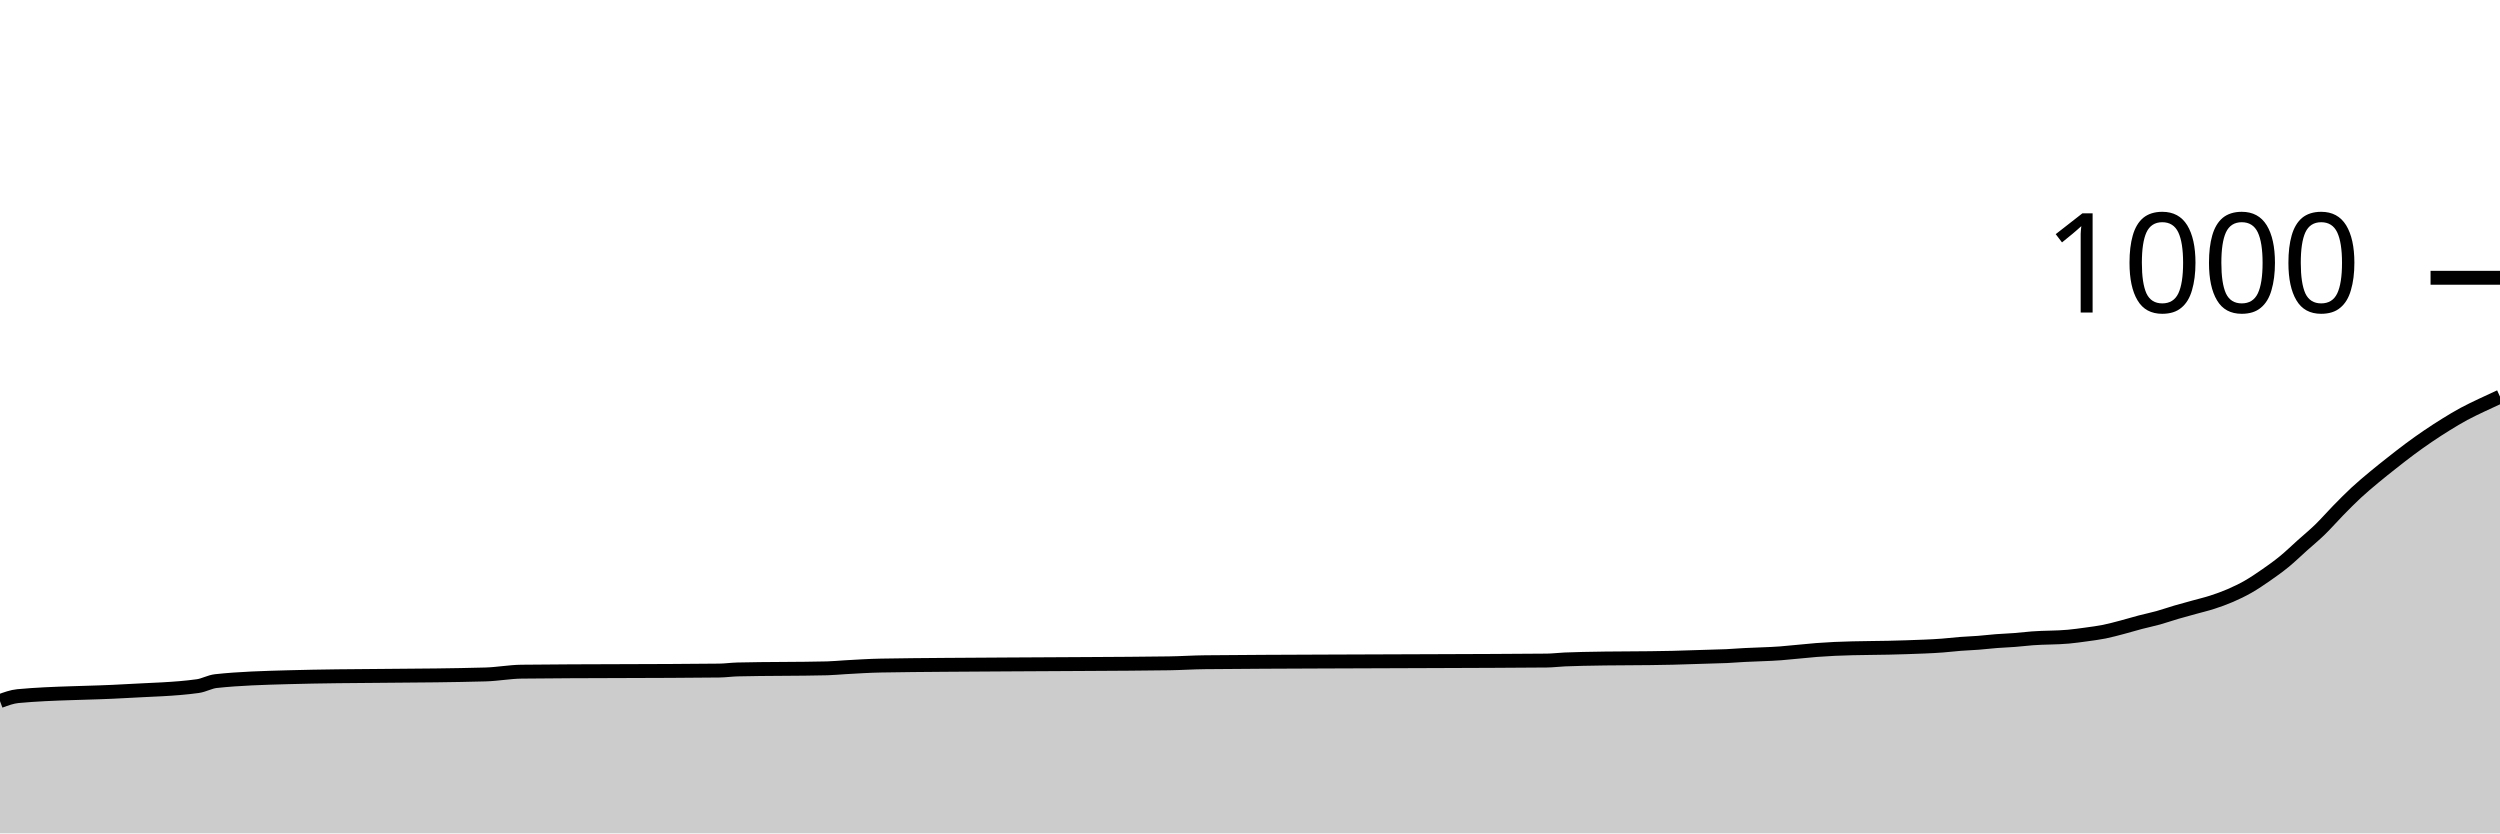
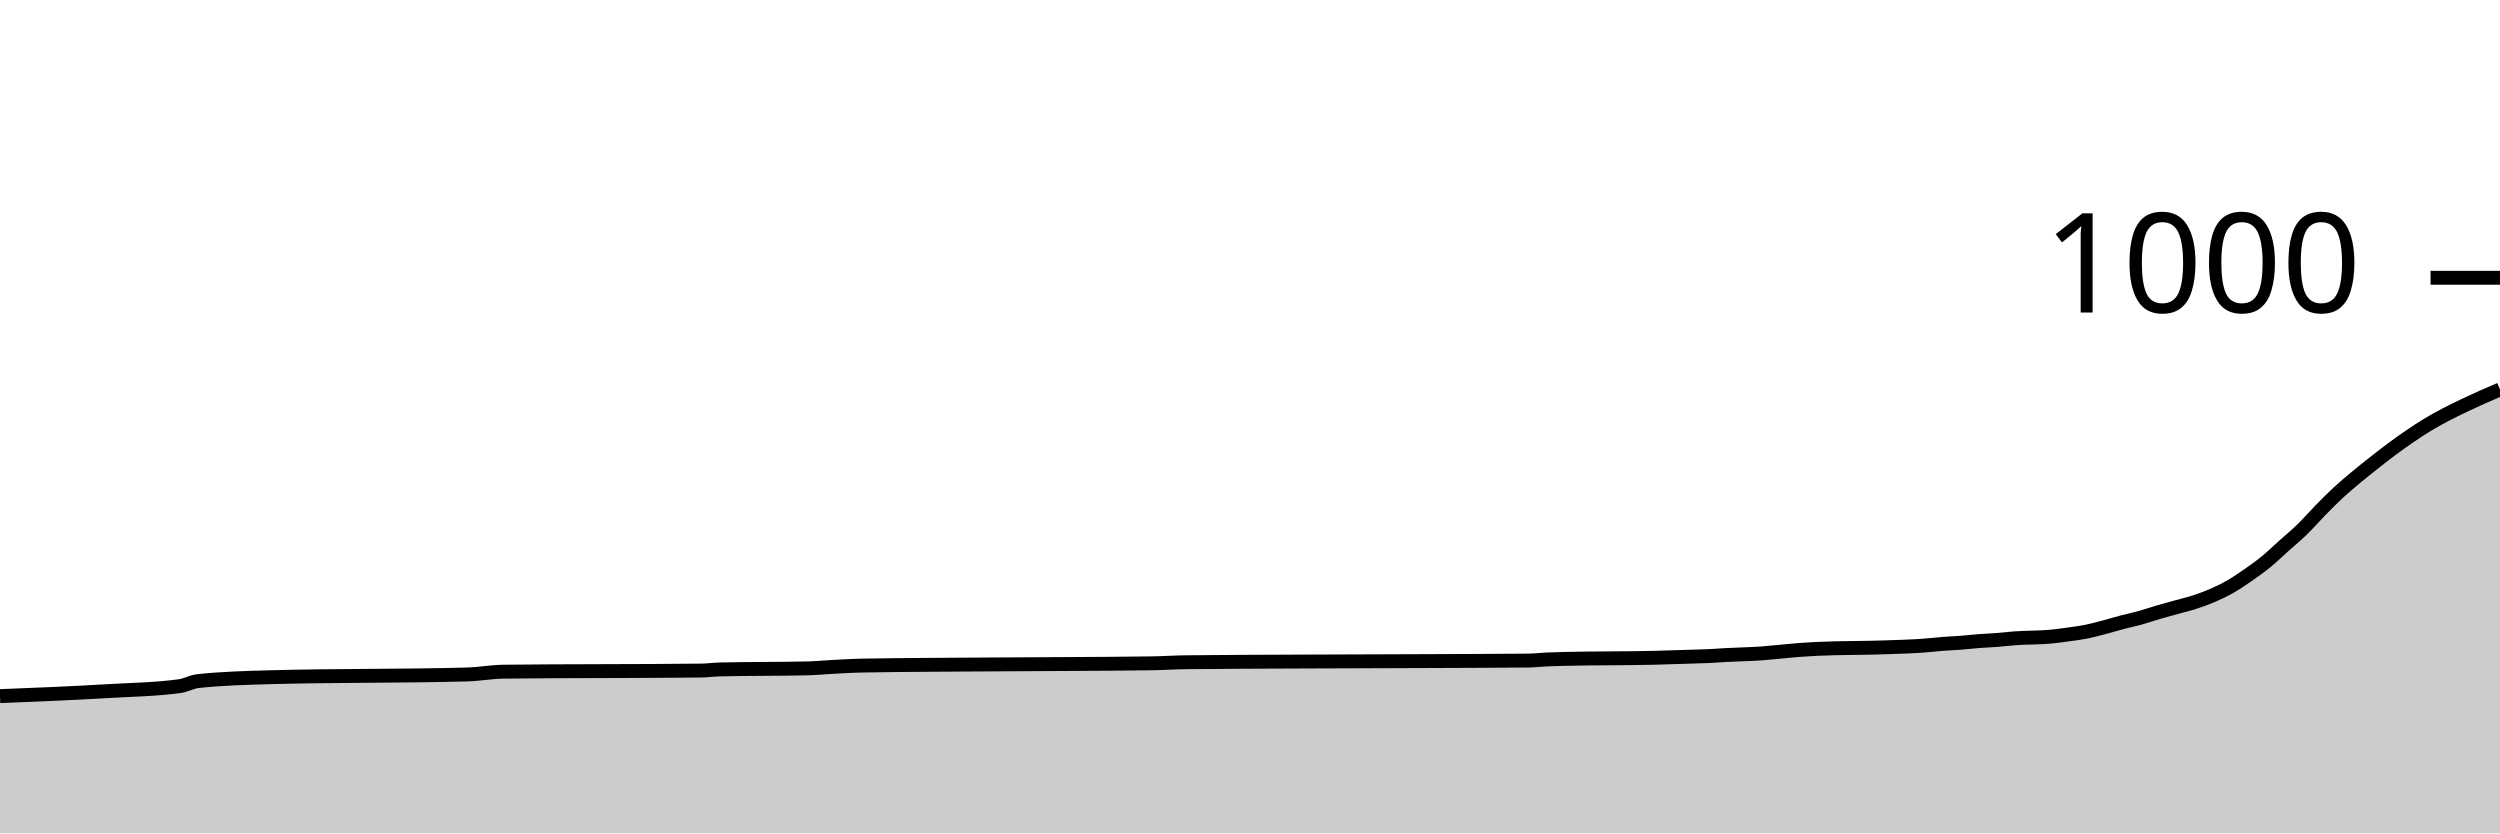
<svg xmlns="http://www.w3.org/2000/svg" viewBox="0 0 180 60">
  <g transform="translate(0,20)">
-     <path class="area" fill="rgba(0, 0, 0, 0.2)" d="M0,30.48C0.432,30.32,0.863,30.16,1.295,30.12C3.885,29.88,6.475,29.916,9.065,29.76C10.791,29.656,12.518,29.64,14.245,29.4C14.676,29.34,15.108,29.087,15.54,29.04C17.266,28.853,18.993,28.808,20.719,28.76C25.468,28.627,30.216,28.693,34.964,28.56C35.827,28.536,36.691,28.37,37.554,28.36C42.302,28.307,47.05,28.333,51.799,28.28C52.23,28.275,52.662,28.211,53.094,28.2C55.252,28.147,57.41,28.173,59.568,28.12C60,28.109,60.432,28.064,60.863,28.04C61.727,27.991,62.59,27.935,63.453,27.92C66.475,27.867,69.496,27.864,72.518,27.84C76.403,27.809,80.288,27.813,84.173,27.76C85.036,27.748,85.899,27.688,86.763,27.68C92.374,27.627,97.986,27.628,103.597,27.6C106.187,27.587,108.777,27.587,111.367,27.56C111.799,27.556,112.23,27.5,112.662,27.48C113.094,27.46,113.525,27.451,113.957,27.44C116.115,27.387,118.273,27.413,120.432,27.36C121.295,27.339,122.158,27.307,123.022,27.28C123.453,27.267,123.885,27.26,124.317,27.24C124.748,27.22,125.18,27.184,125.612,27.16C126.475,27.111,127.338,27.107,128.201,27.04C128.633,27.007,129.065,26.96,129.496,26.92C129.928,26.88,130.36,26.833,130.791,26.8C131.223,26.767,131.655,26.74,132.086,26.72C133.813,26.64,135.54,26.667,137.266,26.6C138.129,26.567,138.993,26.547,139.856,26.48C140.288,26.447,140.719,26.393,141.151,26.36C141.583,26.327,142.014,26.313,142.446,26.28C142.878,26.247,143.309,26.193,143.741,26.16C144.173,26.127,144.604,26.113,145.036,26.08C145.468,26.047,145.899,25.993,146.331,25.96C147.194,25.893,148.058,25.92,148.921,25.84C149.353,25.8,149.784,25.74,150.216,25.68C150.647,25.62,151.079,25.567,151.511,25.48C151.942,25.393,152.374,25.273,152.806,25.16C153.237,25.047,153.669,24.913,154.101,24.8C154.532,24.687,154.964,24.6,155.396,24.48C155.827,24.36,156.259,24.207,156.691,24.08C157.122,23.953,157.554,23.84,157.986,23.72C158.417,23.6,158.849,23.5,159.281,23.36C159.712,23.22,160.144,23.067,160.576,22.88C161.007,22.693,161.439,22.487,161.871,22.24C162.302,21.993,162.734,21.7,163.165,21.4C163.597,21.1,164.029,20.793,164.46,20.44C164.892,20.087,165.324,19.667,165.755,19.28C166.187,18.893,166.619,18.54,167.05,18.12C167.482,17.7,167.914,17.2,168.345,16.76C168.777,16.32,169.209,15.88,169.64,15.48C170.072,15.08,170.504,14.72,170.935,14.36C171.367,14,171.799,13.66,172.23,13.32C172.662,12.98,173.094,12.64,173.525,12.32C173.957,12,174.388,11.693,174.82,11.4C175.252,11.107,175.683,10.827,176.115,10.56C176.547,10.293,176.978,10.033,177.41,9.8C177.842,9.567,178.273,9.367,178.705,9.16C179.137,8.953,179.568,8.757,180,8.56L180,40C179.568,40,179.137,40,178.705,40C178.273,40,177.842,40,177.41,40C176.978,40,176.547,40,176.115,40C175.683,40,175.252,40,174.82,40C174.388,40,173.957,40,173.525,40C173.094,40,172.662,40,172.23,40C171.799,40,171.367,40,170.935,40C170.504,40,170.072,40,169.64,40C169.209,40,168.777,40,168.345,40C167.914,40,167.482,40,167.05,40C166.619,40,166.187,40,165.755,40C165.324,40,164.892,40,164.46,40C164.029,40,163.597,40,163.165,40C162.734,40,162.302,40,161.871,40C161.439,40,161.007,40,160.576,40C160.144,40,159.712,40,159.281,40C158.849,40,158.417,40,157.986,40C157.554,40,157.122,40,156.691,40C156.259,40,155.827,40,155.396,40C154.964,40,154.532,40,154.101,40C153.669,40,153.237,40,152.806,40C152.374,40,151.942,40,151.511,40C151.079,40,150.647,40,150.216,40C149.784,40,149.353,40,148.921,40C148.058,40,147.194,40,146.331,40C145.899,40,145.468,40,145.036,40C144.604,40,144.173,40,143.741,40C143.309,40,142.878,40,142.446,40C142.014,40,141.583,40,141.151,40C140.719,40,140.288,40,139.856,40C138.993,40,138.129,40,137.266,40C135.54,40,133.813,40,132.086,40C131.655,40,131.223,40,130.791,40C130.36,40,129.928,40,129.496,40C129.065,40,128.633,40,128.201,40C127.338,40,126.475,40,125.612,40C125.18,40,124.748,40,124.317,40C123.885,40,123.453,40,123.022,40C122.158,40,121.295,40,120.432,40C118.273,40,116.115,40,113.957,40C113.525,40,113.094,40,112.662,40C112.23,40,111.799,40,111.367,40C108.777,40,106.187,40,103.597,40C97.986,40,92.374,40,86.763,40C85.899,40,85.036,40,84.173,40C80.288,40,76.403,40,72.518,40C69.496,40,66.475,40,63.453,40C62.59,40,61.727,40,60.863,40C60.432,40,60,40,59.568,40C57.41,40,55.252,40,53.094,40C52.662,40,52.23,40,51.799,40C47.05,40,42.302,40,37.554,40C36.691,40,35.827,40,34.964,40C30.216,40,25.468,40,20.719,40C18.993,40,17.266,40,15.54,40C15.108,40,14.676,40,14.245,40C12.518,40,10.791,40,9.065,40C6.475,40,3.885,40,1.295,40C0.863,40,0.432,40,0,40Z" />
-     <path class="line" stroke="black" fill="none" d="M0,30.48C0.432,30.32,0.863,30.16,1.295,30.12C3.885,29.88,6.475,29.916,9.065,29.76C10.791,29.656,12.518,29.64,14.245,29.4C14.676,29.34,15.108,29.087,15.54,29.04C17.266,28.853,18.993,28.808,20.719,28.76C25.468,28.627,30.216,28.693,34.964,28.56C35.827,28.536,36.691,28.37,37.554,28.36C42.302,28.307,47.05,28.333,51.799,28.28C52.23,28.275,52.662,28.211,53.094,28.2C55.252,28.147,57.41,28.173,59.568,28.12C60,28.109,60.432,28.064,60.863,28.04C61.727,27.991,62.59,27.935,63.453,27.92C66.475,27.867,69.496,27.864,72.518,27.84C76.403,27.809,80.288,27.813,84.173,27.76C85.036,27.748,85.899,27.688,86.763,27.68C92.374,27.627,97.986,27.628,103.597,27.6C106.187,27.587,108.777,27.587,111.367,27.56C111.799,27.556,112.23,27.5,112.662,27.48C113.094,27.46,113.525,27.451,113.957,27.44C116.115,27.387,118.273,27.413,120.432,27.36C121.295,27.339,122.158,27.307,123.022,27.28C123.453,27.267,123.885,27.26,124.317,27.24C124.748,27.22,125.18,27.184,125.612,27.16C126.475,27.111,127.338,27.107,128.201,27.04C128.633,27.007,129.065,26.96,129.496,26.92C129.928,26.88,130.36,26.833,130.791,26.8C131.223,26.767,131.655,26.74,132.086,26.72C133.813,26.64,135.54,26.667,137.266,26.6C138.129,26.567,138.993,26.547,139.856,26.48C140.288,26.447,140.719,26.393,141.151,26.36C141.583,26.327,142.014,26.313,142.446,26.28C142.878,26.247,143.309,26.193,143.741,26.16C144.173,26.127,144.604,26.113,145.036,26.08C145.468,26.047,145.899,25.993,146.331,25.96C147.194,25.893,148.058,25.92,148.921,25.84C149.353,25.8,149.784,25.74,150.216,25.68C150.647,25.62,151.079,25.567,151.511,25.48C151.942,25.393,152.374,25.273,152.806,25.16C153.237,25.047,153.669,24.913,154.101,24.8C154.532,24.687,154.964,24.6,155.396,24.48C155.827,24.36,156.259,24.207,156.691,24.08C157.122,23.953,157.554,23.84,157.986,23.72C158.417,23.6,158.849,23.5,159.281,23.36C159.712,23.22,160.144,23.067,160.576,22.88C161.007,22.693,161.439,22.487,161.871,22.24C162.302,21.993,162.734,21.7,163.165,21.4C163.597,21.1,164.029,20.793,164.46,20.44C164.892,20.087,165.324,19.667,165.755,19.28C166.187,18.893,166.619,18.54,167.05,18.12C167.482,17.7,167.914,17.2,168.345,16.76C168.777,16.32,169.209,15.88,169.64,15.48C170.072,15.08,170.504,14.72,170.935,14.36C171.367,14,171.799,13.66,172.23,13.32C172.662,12.98,173.094,12.64,173.525,12.32C173.957,12,174.388,11.693,174.82,11.4C175.252,11.107,175.683,10.827,176.115,10.56C176.547,10.293,176.978,10.033,177.41,9.8C177.842,9.567,178.273,9.367,178.705,9.16C179.137,8.953,179.568,8.757,180,8.56" />
+     <path class="area" fill="rgba(0, 0, 0, 0.2)" d="M0,30.12C2.59,30.018,5.18,29.916,7.77,29.76C9.496,29.656,11.223,29.64,12.95,29.4C13.381,29.34,13.813,29.087,14.245,29.04C15.971,28.853,17.698,28.808,19.424,28.76C24.173,28.627,28.921,28.693,33.669,28.56C34.532,28.536,35.396,28.37,36.259,28.36C41.007,28.307,45.755,28.333,50.504,28.28C50.935,28.275,51.367,28.211,51.799,28.2C53.957,28.147,56.115,28.173,58.273,28.12C58.705,28.109,59.137,28.064,59.568,28.04C60.432,27.991,61.295,27.935,62.158,27.92C65.18,27.867,68.201,27.864,71.223,27.84C75.108,27.809,78.993,27.813,82.878,27.76C83.741,27.748,84.604,27.688,85.468,27.68C91.079,27.627,96.691,27.628,102.302,27.6C104.892,27.587,107.482,27.587,110.072,27.56C110.504,27.556,110.935,27.5,111.367,27.48C111.799,27.46,112.23,27.451,112.662,27.44C114.82,27.387,116.978,27.413,119.137,27.36C120,27.339,120.863,27.307,121.727,27.28C122.158,27.267,122.59,27.26,123.022,27.24C123.453,27.22,123.885,27.184,124.317,27.16C125.18,27.111,126.043,27.107,126.906,27.04C127.338,27.007,127.77,26.96,128.201,26.92C128.633,26.88,129.065,26.833,129.496,26.8C129.928,26.767,130.36,26.74,130.791,26.72C132.518,26.64,134.245,26.667,135.971,26.6C136.835,26.567,137.698,26.547,138.561,26.48C138.993,26.447,139.424,26.393,139.856,26.36C140.288,26.327,140.719,26.313,141.151,26.28C141.583,26.247,142.014,26.193,142.446,26.16C142.878,26.127,143.309,26.113,143.741,26.08C144.173,26.047,144.604,25.993,145.036,25.96C145.899,25.893,146.763,25.92,147.626,25.84C148.058,25.8,148.489,25.74,148.921,25.68C149.353,25.62,149.784,25.567,150.216,25.48C150.647,25.393,151.079,25.273,151.511,25.16C151.942,25.047,152.374,24.913,152.806,24.8C153.237,24.687,153.669,24.6,154.101,24.48C154.532,24.36,154.964,24.207,155.396,24.08C155.827,23.953,156.259,23.84,156.691,23.72C157.122,23.6,157.554,23.5,157.986,23.36C158.417,23.22,158.849,23.067,159.281,22.88C159.712,22.693,160.144,22.487,160.576,22.24C161.007,21.993,161.439,21.7,161.871,21.4C162.302,21.1,162.734,20.793,163.165,20.44C163.597,20.087,164.029,19.667,164.46,19.28C164.892,18.893,165.324,18.54,165.755,18.12C166.187,17.7,166.619,17.2,167.05,16.76C167.482,16.32,167.914,15.88,168.345,15.48C168.777,15.08,169.209,14.72,169.64,14.36C170.072,14,170.504,13.66,170.935,13.32C171.367,12.98,171.799,12.64,172.23,12.32C172.662,12,173.094,11.693,173.525,11.4C173.957,11.107,174.388,10.82,174.82,10.56C175.252,10.3,175.683,10.067,176.115,9.84C176.547,9.613,176.978,9.407,177.41,9.2C177.842,8.993,178.273,8.793,178.705,8.6C179.137,8.407,179.568,8.223,180,8.04L180,40C179.568,40,179.137,40,178.705,40C178.273,40,177.842,40,177.41,40C176.978,40,176.547,40,176.115,40C175.683,40,175.252,40,174.82,40C174.388,40,173.957,40,173.525,40C173.094,40,172.662,40,172.23,40C171.799,40,171.367,40,170.935,40C170.504,40,170.072,40,169.64,40C169.209,40,168.777,40,168.345,40C167.914,40,167.482,40,167.05,40C166.619,40,166.187,40,165.755,40C165.324,40,164.892,40,164.46,40C164.029,40,163.597,40,163.165,40C162.734,40,162.302,40,161.871,40C161.439,40,161.007,40,160.576,40C160.144,40,159.712,40,159.281,40C158.849,40,158.417,40,157.986,40C157.554,40,157.122,40,156.691,40C156.259,40,155.827,40,155.396,40C154.964,40,154.532,40,154.101,40C153.669,40,153.237,40,152.806,40C152.374,40,151.942,40,151.511,40C151.079,40,150.647,40,150.216,40C149.784,40,149.353,40,148.921,40C148.489,40,148.058,40,147.626,40C146.763,40,145.899,40,145.036,40C144.604,40,144.173,40,143.741,40C143.309,40,142.878,40,142.446,40C142.014,40,141.583,40,141.151,40C140.719,40,140.288,40,139.856,40C139.424,40,138.993,40,138.561,40C137.698,40,136.835,40,135.971,40C134.245,40,132.518,40,130.791,40C130.36,40,129.928,40,129.496,40C129.065,40,128.633,40,128.201,40C127.77,40,127.338,40,126.906,40C126.043,40,125.18,40,124.317,40C123.885,40,123.453,40,123.022,40C122.59,40,122.158,40,121.727,40C120.863,40,120,40,119.137,40C116.978,40,114.82,40,112.662,40C112.23,40,111.799,40,111.367,40C110.935,40,110.504,40,110.072,40C107.482,40,104.892,40,102.302,40C96.691,40,91.079,40,85.468,40C84.604,40,83.741,40,82.878,40C78.993,40,75.108,40,71.223,40C68.201,40,65.18,40,62.158,40C61.295,40,60.432,40,59.568,40C59.137,40,58.705,40,58.273,40C56.115,40,53.957,40,51.799,40C51.367,40,50.935,40,50.504,40C45.755,40,41.007,40,36.259,40C35.396,40,34.532,40,33.669,40C28.921,40,24.173,40,19.424,40C17.698,40,15.971,40,14.245,40C13.813,40,13.381,40,12.95,40C11.223,40,9.496,40,7.77,40C5.18,40,2.59,40,0,40Z" />
+     <path class="line" stroke="black" fill="none" d="M0,30.12C2.59,30.018,5.18,29.916,7.77,29.76C9.496,29.656,11.223,29.64,12.95,29.4C13.381,29.34,13.813,29.087,14.245,29.04C15.971,28.853,17.698,28.808,19.424,28.76C24.173,28.627,28.921,28.693,33.669,28.56C34.532,28.536,35.396,28.37,36.259,28.36C41.007,28.307,45.755,28.333,50.504,28.28C50.935,28.275,51.367,28.211,51.799,28.2C53.957,28.147,56.115,28.173,58.273,28.12C58.705,28.109,59.137,28.064,59.568,28.04C60.432,27.991,61.295,27.935,62.158,27.92C65.18,27.867,68.201,27.864,71.223,27.84C75.108,27.809,78.993,27.813,82.878,27.76C83.741,27.748,84.604,27.688,85.468,27.68C91.079,27.627,96.691,27.628,102.302,27.6C104.892,27.587,107.482,27.587,110.072,27.56C110.504,27.556,110.935,27.5,111.367,27.48C111.799,27.46,112.23,27.451,112.662,27.44C114.82,27.387,116.978,27.413,119.137,27.36C120,27.339,120.863,27.307,121.727,27.28C122.158,27.267,122.59,27.26,123.022,27.24C123.453,27.22,123.885,27.184,124.317,27.16C125.18,27.111,126.043,27.107,126.906,27.04C127.338,27.007,127.77,26.96,128.201,26.92C128.633,26.88,129.065,26.833,129.496,26.8C129.928,26.767,130.36,26.74,130.791,26.72C132.518,26.64,134.245,26.667,135.971,26.6C136.835,26.567,137.698,26.547,138.561,26.48C138.993,26.447,139.424,26.393,139.856,26.36C140.288,26.327,140.719,26.313,141.151,26.28C141.583,26.247,142.014,26.193,142.446,26.16C142.878,26.127,143.309,26.113,143.741,26.08C144.173,26.047,144.604,25.993,145.036,25.96C145.899,25.893,146.763,25.92,147.626,25.84C148.058,25.8,148.489,25.74,148.921,25.68C149.353,25.62,149.784,25.567,150.216,25.48C150.647,25.393,151.079,25.273,151.511,25.16C151.942,25.047,152.374,24.913,152.806,24.8C153.237,24.687,153.669,24.6,154.101,24.48C154.532,24.36,154.964,24.207,155.396,24.08C155.827,23.953,156.259,23.84,156.691,23.72C157.122,23.6,157.554,23.5,157.986,23.36C158.417,23.22,158.849,23.067,159.281,22.88C159.712,22.693,160.144,22.487,160.576,22.24C161.007,21.993,161.439,21.7,161.871,21.4C162.302,21.1,162.734,20.793,163.165,20.44C163.597,20.087,164.029,19.667,164.46,19.28C164.892,18.893,165.324,18.54,165.755,18.12C166.187,17.7,166.619,17.2,167.05,16.76C167.482,16.32,167.914,15.88,168.345,15.48C168.777,15.08,169.209,14.72,169.64,14.36C170.072,14,170.504,13.66,170.935,13.32C171.367,12.98,171.799,12.64,172.23,12.32C172.662,12,173.094,11.693,173.525,11.4C173.957,11.107,174.388,10.82,174.82,10.56C175.252,10.3,175.683,10.067,176.115,9.84C176.547,9.613,176.978,9.407,177.41,9.2C177.842,8.993,178.273,8.793,178.705,8.6C179.137,8.407,179.568,8.223,180,8.04" />
    <path class="axis-ceiling" stroke-width="1" stroke="black" fill="none" d="M175,0L180,0" />
    <text class="axis-ceiling-label" font-family="sans-serif" text-anchor="end" font-size="10px" x="170" y="2.5">1000</text>
  </g>
</svg>
